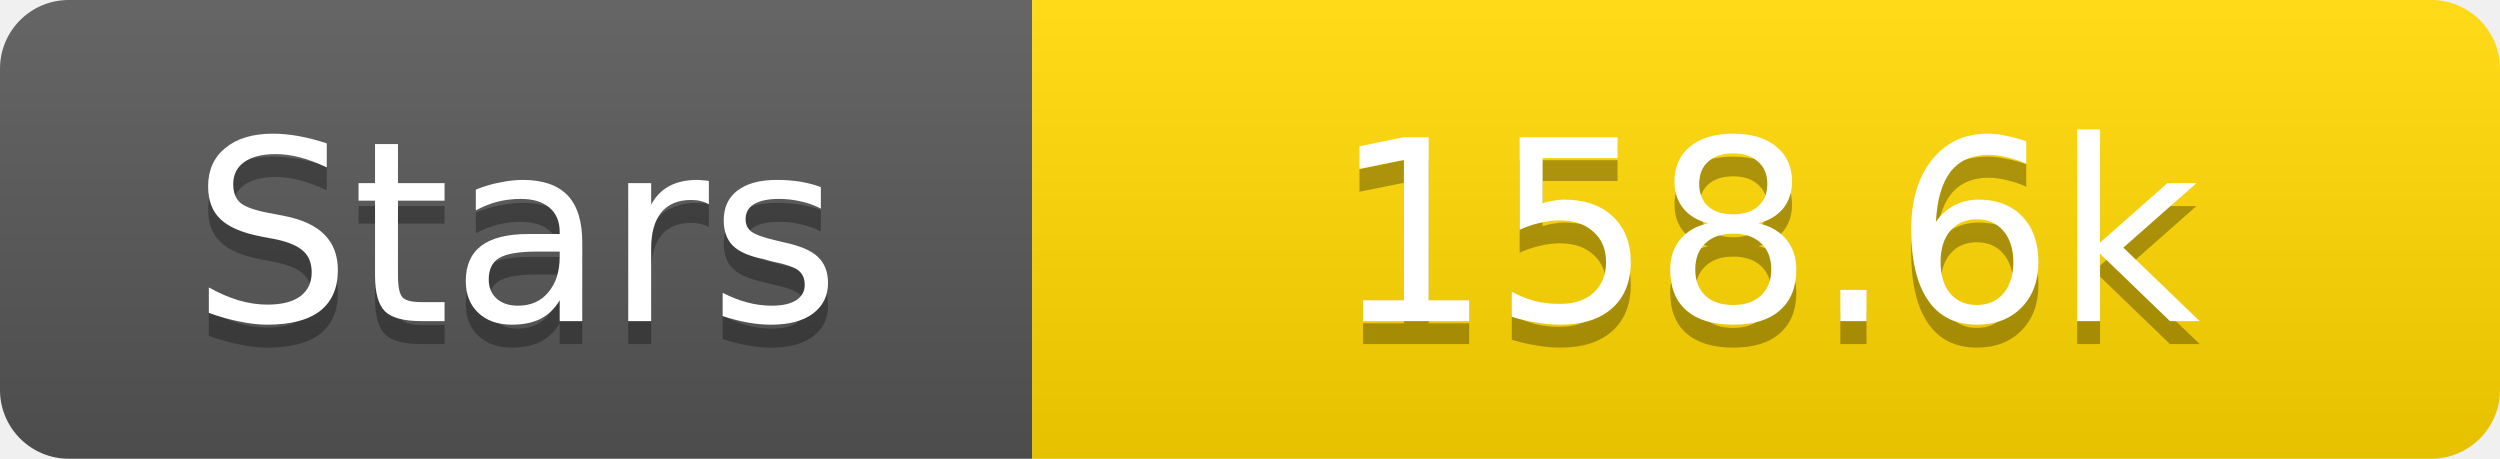
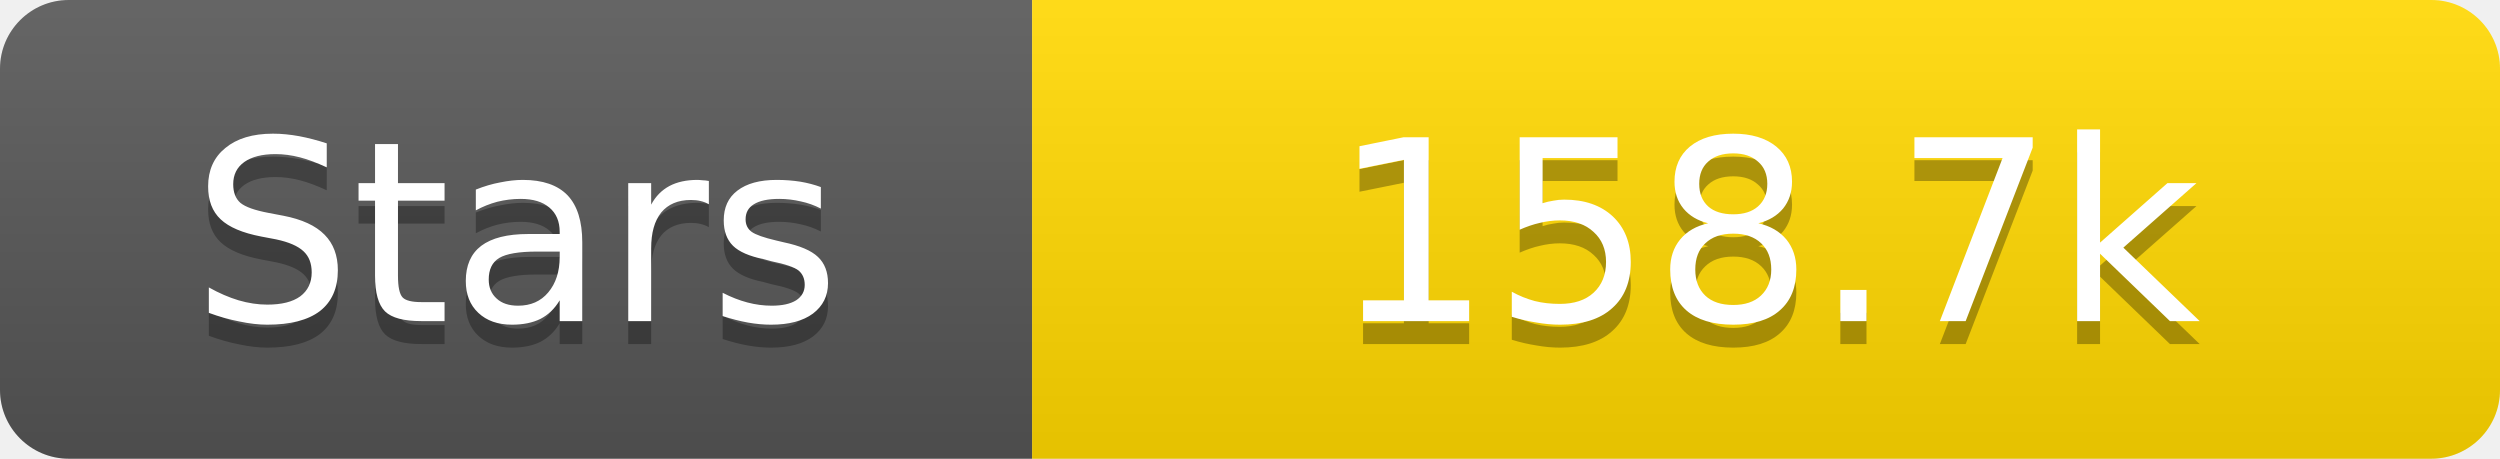
<svg xmlns="http://www.w3.org/2000/svg" width="109" height="20">
  <linearGradient id="s" x2="0" y2="100%">
    <stop offset="0" stop-color="#fff" stop-opacity=".1" />
    <stop offset="1" stop-opacity=".1" />
  </linearGradient>
  <clipPath id="r">
    <rect width="109" height="20" rx="3" fill="#fff" />
  </clipPath>
  <g clip-path="url(#r)">
    <rect width="45" height="20" fill="#555" />
    <rect x="45" width="64" height="20" fill="#ffd700" />
    <rect width="109" height="20" fill="url(#s)" />
  </g>
  <g fill="#fff" text-anchor="middle" font-family="Verdana,Geneva,DejaVu Sans,sans-serif" text-rendering="geometricPrecision" font-size="11">
    <text x="22.5" y="15" fill="#010101" fill-opacity=".3">Stars</text>
    <text x="22.5" y="14">Stars</text>
-     <text x="77.0" y="15" fill="#010101" fill-opacity=".3">158.6k</text>
-     <text x="77.0" y="14">158.6k</text>
+     <text x="77.0" y="15" fill="#010101" fill-opacity=".3">158.7k</text>
+     <text x="77.0" y="14">158.7k</text>
  </g>
</svg>
